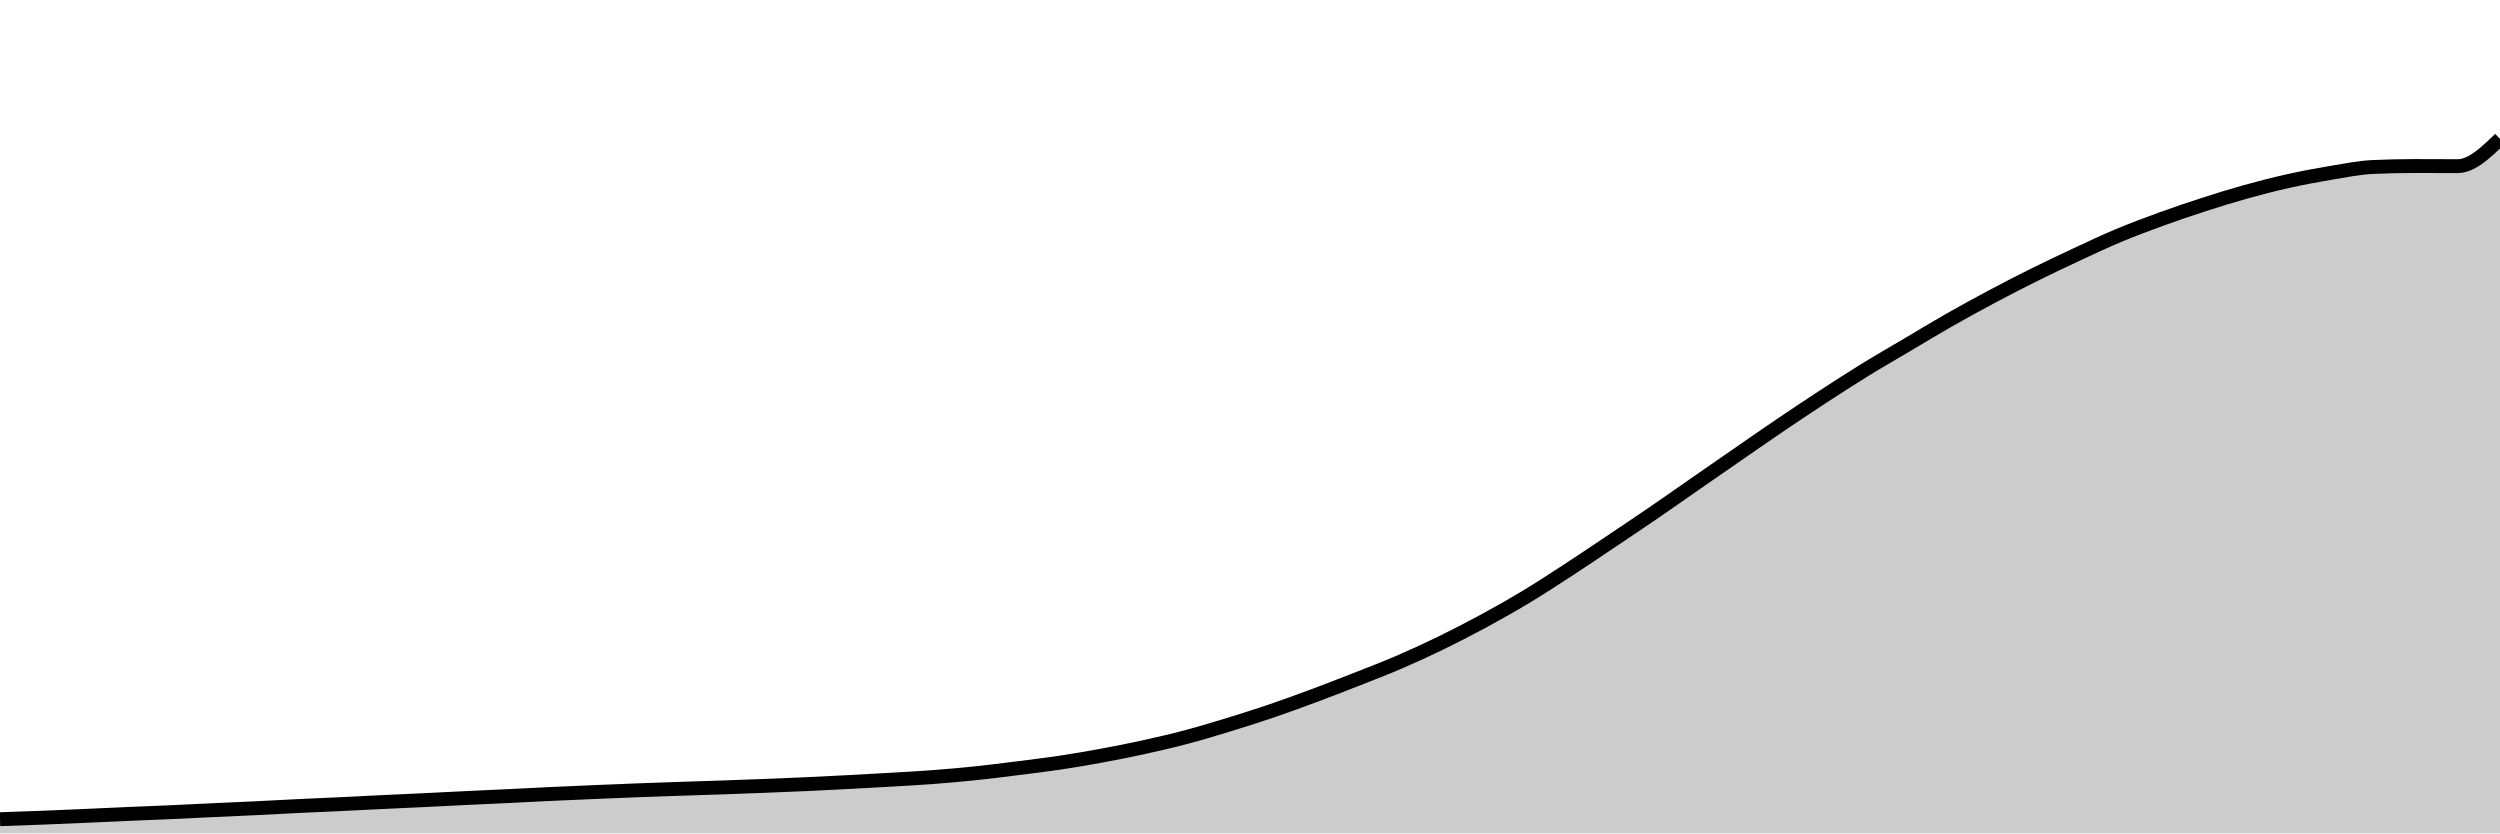
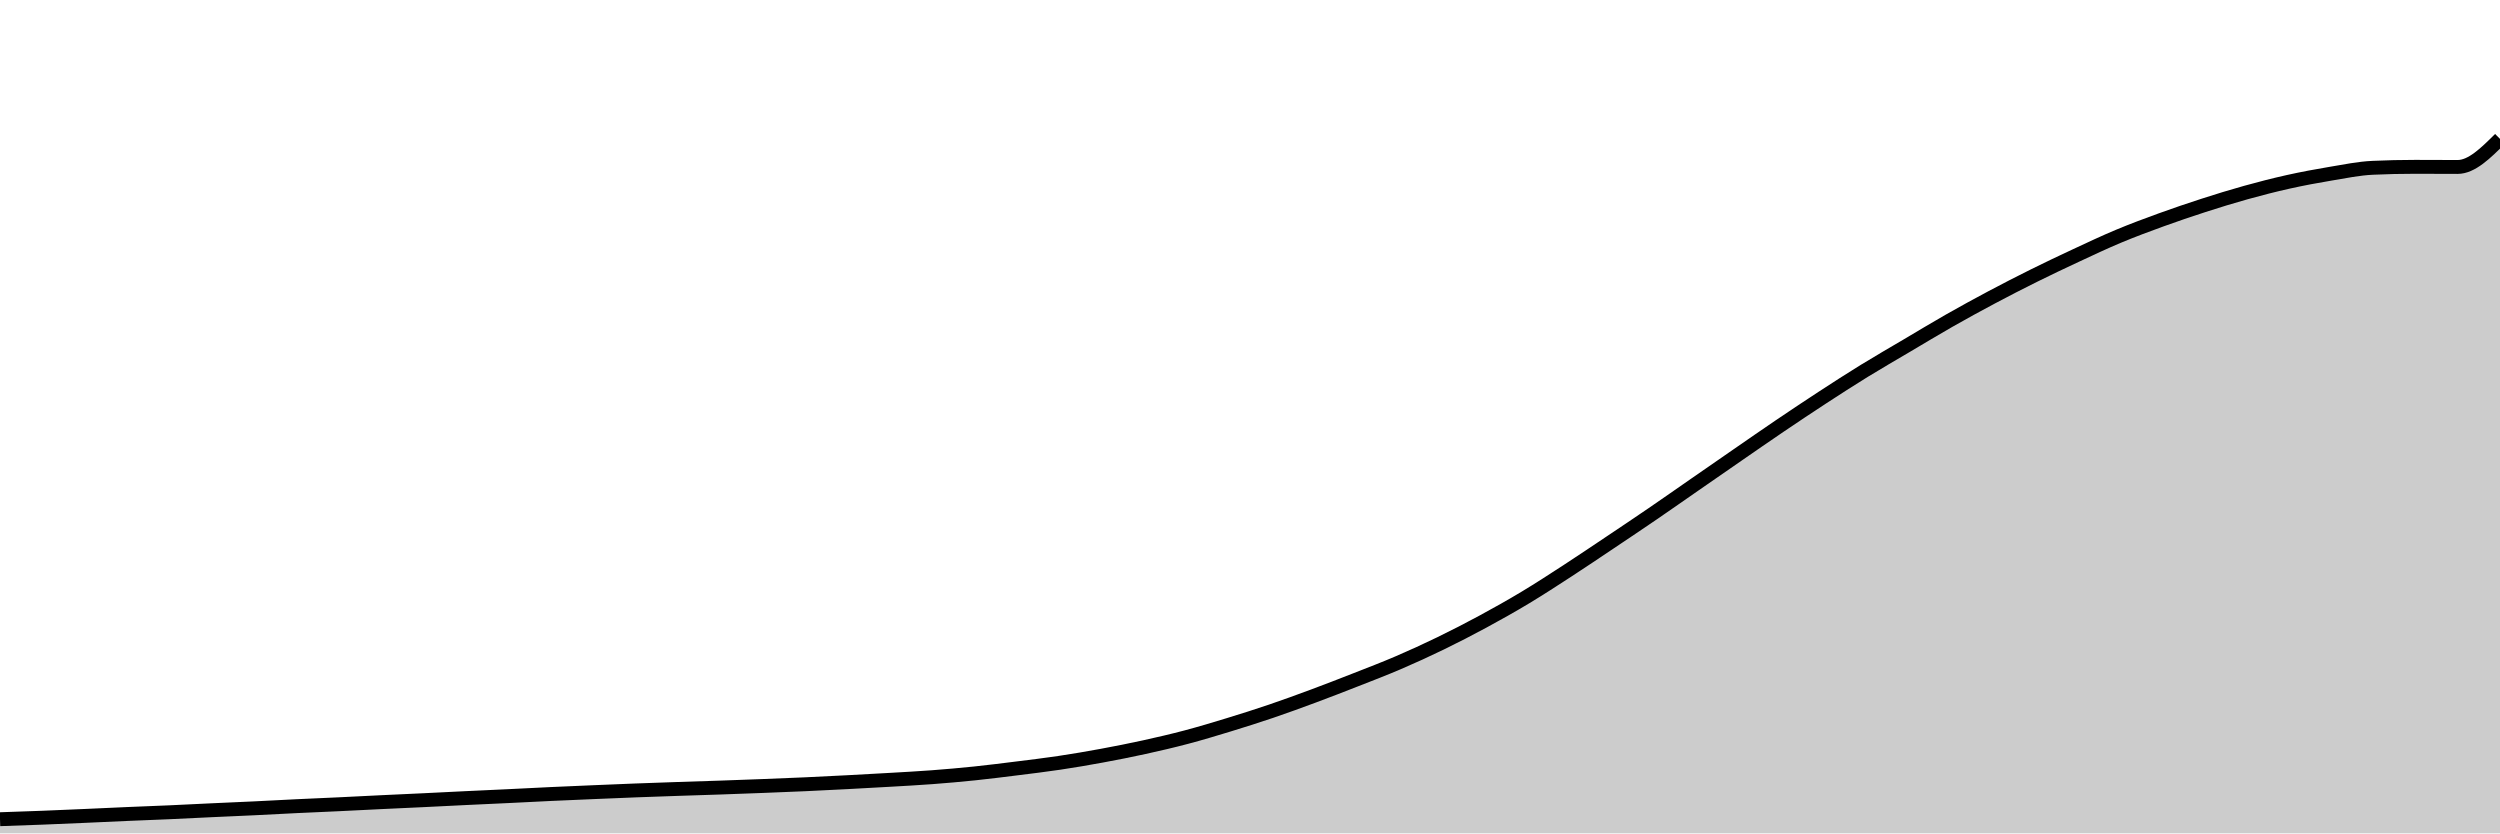
<svg xmlns="http://www.w3.org/2000/svg" viewBox="0 0 180 60">
  <g transform="translate(0,10)">
-     <path class="area" fill="rgba(0, 0, 0, 0.2)" d="M0,48.982C1.017,48.948,2.034,48.914,3.051,48.874C4.068,48.834,5.085,48.789,6.102,48.745C7.119,48.7,8.136,48.65,9.153,48.607C10.169,48.563,11.186,48.527,12.203,48.481C13.22,48.436,14.237,48.382,15.254,48.335C16.271,48.287,17.288,48.246,18.305,48.197C19.322,48.148,20.339,48.09,21.356,48.041C22.373,47.993,23.39,47.952,24.407,47.903C25.424,47.855,26.441,47.801,27.458,47.752C28.475,47.703,29.492,47.659,30.508,47.61C31.525,47.561,32.542,47.508,33.559,47.459C34.576,47.41,35.593,47.366,36.61,47.317C37.627,47.268,38.644,47.213,39.661,47.166C40.678,47.118,41.695,47.075,42.712,47.032C43.729,46.989,44.746,46.946,45.763,46.907C46.78,46.868,47.797,46.833,48.814,46.799C49.831,46.764,50.847,46.735,51.864,46.7C52.881,46.665,53.898,46.627,54.915,46.588C55.932,46.548,56.949,46.508,57.966,46.462C58.983,46.416,60,46.365,61.017,46.311C62.034,46.258,63.051,46.203,64.068,46.143C65.085,46.084,66.102,46.03,67.119,45.953C68.136,45.876,69.153,45.787,70.169,45.682C71.186,45.576,72.203,45.447,73.22,45.319C74.237,45.192,75.254,45.07,76.271,44.918C77.288,44.766,78.305,44.592,79.322,44.405C80.339,44.217,81.356,44.016,82.373,43.792C83.39,43.568,84.407,43.333,85.424,43.063C86.441,42.793,87.458,42.486,88.475,42.174C89.492,41.863,90.508,41.541,91.525,41.195C92.542,40.849,93.559,40.477,94.576,40.099C95.593,39.721,96.61,39.326,97.627,38.926C98.644,38.526,99.661,38.138,100.678,37.701C101.695,37.263,102.712,36.798,103.729,36.303C104.746,35.808,105.763,35.283,106.78,34.733C107.797,34.182,108.814,33.61,109.831,32.998C110.847,32.386,111.864,31.723,112.881,31.061C113.898,30.4,114.915,29.711,115.932,29.029C116.949,28.348,117.966,27.668,118.983,26.972C120,26.276,121.017,25.559,122.034,24.853C123.051,24.148,124.068,23.442,125.085,22.739C126.102,22.037,127.119,21.327,128.136,20.638C129.153,19.95,130.169,19.27,131.186,18.607C132.203,17.943,133.22,17.284,134.237,16.657C135.254,16.03,136.271,15.447,137.288,14.845C138.305,14.243,139.322,13.625,140.339,13.046C141.356,12.466,142.373,11.909,143.39,11.368C144.407,10.826,145.424,10.303,146.441,9.797C147.458,9.292,148.475,8.809,149.492,8.335C150.508,7.861,151.525,7.38,152.542,6.954C153.559,6.529,154.576,6.15,155.593,5.781C156.61,5.411,157.627,5.065,158.644,4.737C159.661,4.408,160.678,4.093,161.695,3.809C162.712,3.526,163.729,3.264,164.746,3.037C165.763,2.811,166.78,2.619,167.797,2.45C168.814,2.281,169.831,2.069,170.847,2.023C171.864,1.977,172.881,1.954,173.898,1.954C174.915,1.954,175.932,1.963,176.949,1.963C177.966,1.963,178.983,0.981,180,0L180,50C178.983,50,177.966,50,176.949,50C175.932,50,174.915,50,173.898,50C172.881,50,171.864,50,170.847,50C169.831,50,168.814,50,167.797,50C166.78,50,165.763,50,164.746,50C163.729,50,162.712,50,161.695,50C160.678,50,159.661,50,158.644,50C157.627,50,156.61,50,155.593,50C154.576,50,153.559,50,152.542,50C151.525,50,150.508,50,149.492,50C148.475,50,147.458,50,146.441,50C145.424,50,144.407,50,143.39,50C142.373,50,141.356,50,140.339,50C139.322,50,138.305,50,137.288,50C136.271,50,135.254,50,134.237,50C133.22,50,132.203,50,131.186,50C130.169,50,129.153,50,128.136,50C127.119,50,126.102,50,125.085,50C124.068,50,123.051,50,122.034,50C121.017,50,120,50,118.983,50C117.966,50,116.949,50,115.932,50C114.915,50,113.898,50,112.881,50C111.864,50,110.847,50,109.831,50C108.814,50,107.797,50,106.78,50C105.763,50,104.746,50,103.729,50C102.712,50,101.695,50,100.678,50C99.661,50,98.644,50,97.627,50C96.61,50,95.593,50,94.576,50C93.559,50,92.542,50,91.525,50C90.508,50,89.492,50,88.475,50C87.458,50,86.441,50,85.424,50C84.407,50,83.39,50,82.373,50C81.356,50,80.339,50,79.322,50C78.305,50,77.288,50,76.271,50C75.254,50,74.237,50,73.22,50C72.203,50,71.186,50,70.169,50C69.153,50,68.136,50,67.119,50C66.102,50,65.085,50,64.068,50C63.051,50,62.034,50,61.017,50C60,50,58.983,50,57.966,50C56.949,50,55.932,50,54.915,50C53.898,50,52.881,50,51.864,50C50.847,50,49.831,50,48.814,50C47.797,50,46.78,50,45.763,50C44.746,50,43.729,50,42.712,50C41.695,50,40.678,50,39.661,50C38.644,50,37.627,50,36.61,50C35.593,50,34.576,50,33.559,50C32.542,50,31.525,50,30.508,50C29.492,50,28.475,50,27.458,50C26.441,50,25.424,50,24.407,50C23.39,50,22.373,50,21.356,50C20.339,50,19.322,50,18.305,50C17.288,50,16.271,50,15.254,50C14.237,50,13.22,50,12.203,50C11.186,50,10.169,50,9.153,50C8.136,50,7.119,50,6.102,50C5.085,50,4.068,50,3.051,50C2.034,50,1.017,50,0,50Z" />
-     <path class="line" stroke="black" fill="none" d="M0,48.982C1.017,48.948,2.034,48.914,3.051,48.874C4.068,48.834,5.085,48.789,6.102,48.745C7.119,48.7,8.136,48.65,9.153,48.607C10.169,48.563,11.186,48.527,12.203,48.481C13.22,48.436,14.237,48.382,15.254,48.335C16.271,48.287,17.288,48.246,18.305,48.197C19.322,48.148,20.339,48.09,21.356,48.041C22.373,47.993,23.39,47.952,24.407,47.903C25.424,47.855,26.441,47.801,27.458,47.752C28.475,47.703,29.492,47.659,30.508,47.61C31.525,47.561,32.542,47.508,33.559,47.459C34.576,47.41,35.593,47.366,36.61,47.317C37.627,47.268,38.644,47.213,39.661,47.166C40.678,47.118,41.695,47.075,42.712,47.032C43.729,46.989,44.746,46.946,45.763,46.907C46.78,46.868,47.797,46.833,48.814,46.799C49.831,46.764,50.847,46.735,51.864,46.7C52.881,46.665,53.898,46.627,54.915,46.588C55.932,46.548,56.949,46.508,57.966,46.462C58.983,46.416,60,46.365,61.017,46.311C62.034,46.258,63.051,46.203,64.068,46.143C65.085,46.084,66.102,46.03,67.119,45.953C68.136,45.876,69.153,45.787,70.169,45.682C71.186,45.576,72.203,45.447,73.22,45.319C74.237,45.192,75.254,45.07,76.271,44.918C77.288,44.766,78.305,44.592,79.322,44.405C80.339,44.217,81.356,44.016,82.373,43.792C83.39,43.568,84.407,43.333,85.424,43.063C86.441,42.793,87.458,42.486,88.475,42.174C89.492,41.863,90.508,41.541,91.525,41.195C92.542,40.849,93.559,40.477,94.576,40.099C95.593,39.721,96.61,39.326,97.627,38.926C98.644,38.526,99.661,38.138,100.678,37.701C101.695,37.263,102.712,36.798,103.729,36.303C104.746,35.808,105.763,35.283,106.78,34.733C107.797,34.182,108.814,33.61,109.831,32.998C110.847,32.386,111.864,31.723,112.881,31.061C113.898,30.4,114.915,29.711,115.932,29.029C116.949,28.348,117.966,27.668,118.983,26.972C120,26.276,121.017,25.559,122.034,24.853C123.051,24.148,124.068,23.442,125.085,22.739C126.102,22.037,127.119,21.327,128.136,20.638C129.153,19.95,130.169,19.27,131.186,18.607C132.203,17.943,133.22,17.284,134.237,16.657C135.254,16.03,136.271,15.447,137.288,14.845C138.305,14.243,139.322,13.625,140.339,13.046C141.356,12.466,142.373,11.909,143.39,11.368C144.407,10.826,145.424,10.303,146.441,9.797C147.458,9.292,148.475,8.809,149.492,8.335C150.508,7.861,151.525,7.38,152.542,6.954C153.559,6.529,154.576,6.15,155.593,5.781C156.61,5.411,157.627,5.065,158.644,4.737C159.661,4.408,160.678,4.093,161.695,3.809C162.712,3.526,163.729,3.264,164.746,3.037C165.763,2.811,166.78,2.619,167.797,2.45C168.814,2.281,169.831,2.069,170.847,2.023C171.864,1.977,172.881,1.954,173.898,1.954C174.915,1.954,175.932,1.963,176.949,1.963C177.966,1.963,178.983,0.981,180,0" />
+     <path class="area" fill="rgba(0, 0, 0, 0.2)" d="M0,48.983C1.017,48.949,2.034,48.915,3.051,48.875C4.068,48.836,5.085,48.791,6.102,48.746C7.119,48.702,8.136,48.652,9.153,48.608C10.169,48.564,11.186,48.529,12.203,48.483C13.22,48.438,14.237,48.384,15.254,48.337C16.271,48.289,17.288,48.248,18.305,48.199C19.322,48.15,20.339,48.093,21.356,48.044C22.373,47.995,23.39,47.954,24.407,47.906C25.424,47.858,26.441,47.804,27.458,47.755C28.475,47.706,29.492,47.662,30.508,47.613C31.525,47.564,32.542,47.511,33.559,47.462C34.576,47.413,35.593,47.369,36.61,47.32C37.627,47.271,38.644,47.216,39.661,47.169C40.678,47.122,41.695,47.079,42.712,47.036C43.729,46.992,44.746,46.949,45.763,46.911C46.78,46.872,47.797,46.837,48.814,46.803C49.831,46.768,50.847,46.739,51.864,46.704C52.881,46.669,53.898,46.631,54.915,46.592C55.932,46.552,56.949,46.513,57.966,46.467C58.983,46.421,60,46.369,61.017,46.316C62.034,46.263,63.051,46.207,64.068,46.148C65.085,46.088,66.102,46.035,67.119,45.958C68.136,45.881,69.153,45.792,70.169,45.687C71.186,45.581,72.203,45.452,73.22,45.325C74.237,45.198,75.254,45.076,76.271,44.924C77.288,44.772,78.305,44.599,79.322,44.411C80.339,44.224,81.356,44.023,82.373,43.8C83.39,43.576,84.407,43.341,85.424,43.071C86.441,42.802,87.458,42.495,88.475,42.184C89.492,41.873,90.508,41.551,91.525,41.206C92.542,40.86,93.559,40.489,94.576,40.111C95.593,39.733,96.61,39.338,97.627,38.939C98.644,38.54,99.661,38.152,100.678,37.715C101.695,37.279,102.712,36.813,103.729,36.319C104.746,35.825,105.763,35.301,106.78,34.751C107.797,34.201,108.814,33.63,109.831,33.019C110.847,32.408,111.864,31.745,112.881,31.084C113.898,30.423,114.915,29.735,115.932,29.055C116.949,28.374,117.966,27.694,118.983,26.999C120,26.304,121.017,25.588,122.034,24.884C123.051,24.179,124.068,23.474,125.085,22.772C126.102,22.071,127.119,21.362,128.136,20.674C129.153,19.986,130.169,19.307,131.186,18.644C132.203,17.982,133.22,17.323,134.237,16.697C135.254,16.071,136.271,15.488,137.288,14.887C138.305,14.286,139.322,13.669,140.339,13.09C141.356,12.511,142.373,11.955,143.39,11.414C144.407,10.873,145.424,10.351,146.441,9.846C147.458,9.341,148.475,8.858,149.492,8.385C150.508,7.912,151.525,7.431,152.542,7.006C153.559,6.581,154.576,6.203,155.593,5.834C156.61,5.465,157.627,5.12,158.644,4.791C159.661,4.463,160.678,4.148,161.695,3.865C162.712,3.582,163.729,3.32,164.746,3.094C165.763,2.868,166.78,2.677,167.797,2.508C168.814,2.339,169.831,2.127,170.847,2.081C171.864,2.035,172.881,2.012,173.898,2.012C174.915,2.012,175.932,2.021,176.949,2.021C177.966,2.021,178.983,1.01,180,0L180,50C178.983,50,177.966,50,176.949,50C175.932,50,174.915,50,173.898,50C172.881,50,171.864,50,170.847,50C169.831,50,168.814,50,167.797,50C166.78,50,165.763,50,164.746,50C163.729,50,162.712,50,161.695,50C160.678,50,159.661,50,158.644,50C157.627,50,156.61,50,155.593,50C154.576,50,153.559,50,152.542,50C151.525,50,150.508,50,149.492,50C148.475,50,147.458,50,146.441,50C145.424,50,144.407,50,143.39,50C142.373,50,141.356,50,140.339,50C139.322,50,138.305,50,137.288,50C136.271,50,135.254,50,134.237,50C133.22,50,132.203,50,131.186,50C130.169,50,129.153,50,128.136,50C127.119,50,126.102,50,125.085,50C124.068,50,123.051,50,122.034,50C121.017,50,120,50,118.983,50C117.966,50,116.949,50,115.932,50C114.915,50,113.898,50,112.881,50C111.864,50,110.847,50,109.831,50C108.814,50,107.797,50,106.78,50C105.763,50,104.746,50,103.729,50C102.712,50,101.695,50,100.678,50C99.661,50,98.644,50,97.627,50C96.61,50,95.593,50,94.576,50C93.559,50,92.542,50,91.525,50C90.508,50,89.492,50,88.475,50C87.458,50,86.441,50,85.424,50C84.407,50,83.39,50,82.373,50C81.356,50,80.339,50,79.322,50C78.305,50,77.288,50,76.271,50C75.254,50,74.237,50,73.22,50C72.203,50,71.186,50,70.169,50C69.153,50,68.136,50,67.119,50C66.102,50,65.085,50,64.068,50C63.051,50,62.034,50,61.017,50C60,50,58.983,50,57.966,50C56.949,50,55.932,50,54.915,50C53.898,50,52.881,50,51.864,50C50.847,50,49.831,50,48.814,50C47.797,50,46.78,50,45.763,50C44.746,50,43.729,50,42.712,50C41.695,50,40.678,50,39.661,50C38.644,50,37.627,50,36.61,50C35.593,50,34.576,50,33.559,50C32.542,50,31.525,50,30.508,50C29.492,50,28.475,50,27.458,50C26.441,50,25.424,50,24.407,50C23.39,50,22.373,50,21.356,50C20.339,50,19.322,50,18.305,50C17.288,50,16.271,50,15.254,50C14.237,50,13.22,50,12.203,50C11.186,50,10.169,50,9.153,50C8.136,50,7.119,50,6.102,50C5.085,50,4.068,50,3.051,50C2.034,50,1.017,50,0,50Z" />
+     <path class="line" stroke="black" fill="none" d="M0,48.983C1.017,48.949,2.034,48.915,3.051,48.875C4.068,48.836,5.085,48.791,6.102,48.746C7.119,48.702,8.136,48.652,9.153,48.608C10.169,48.564,11.186,48.529,12.203,48.483C13.22,48.438,14.237,48.384,15.254,48.337C16.271,48.289,17.288,48.248,18.305,48.199C19.322,48.15,20.339,48.093,21.356,48.044C22.373,47.995,23.39,47.954,24.407,47.906C25.424,47.858,26.441,47.804,27.458,47.755C28.475,47.706,29.492,47.662,30.508,47.613C31.525,47.564,32.542,47.511,33.559,47.462C34.576,47.413,35.593,47.369,36.61,47.32C37.627,47.271,38.644,47.216,39.661,47.169C40.678,47.122,41.695,47.079,42.712,47.036C43.729,46.992,44.746,46.949,45.763,46.911C46.78,46.872,47.797,46.837,48.814,46.803C49.831,46.768,50.847,46.739,51.864,46.704C52.881,46.669,53.898,46.631,54.915,46.592C55.932,46.552,56.949,46.513,57.966,46.467C58.983,46.421,60,46.369,61.017,46.316C62.034,46.263,63.051,46.207,64.068,46.148C65.085,46.088,66.102,46.035,67.119,45.958C68.136,45.881,69.153,45.792,70.169,45.687C71.186,45.581,72.203,45.452,73.22,45.325C74.237,45.198,75.254,45.076,76.271,44.924C77.288,44.772,78.305,44.599,79.322,44.411C80.339,44.224,81.356,44.023,82.373,43.8C83.39,43.576,84.407,43.341,85.424,43.071C86.441,42.802,87.458,42.495,88.475,42.184C89.492,41.873,90.508,41.551,91.525,41.206C92.542,40.86,93.559,40.489,94.576,40.111C95.593,39.733,96.61,39.338,97.627,38.939C98.644,38.54,99.661,38.152,100.678,37.715C101.695,37.279,102.712,36.813,103.729,36.319C104.746,35.825,105.763,35.301,106.78,34.751C107.797,34.201,108.814,33.63,109.831,33.019C110.847,32.408,111.864,31.745,112.881,31.084C113.898,30.423,114.915,29.735,115.932,29.055C116.949,28.374,117.966,27.694,118.983,26.999C120,26.304,121.017,25.588,122.034,24.884C123.051,24.179,124.068,23.474,125.085,22.772C126.102,22.071,127.119,21.362,128.136,20.674C129.153,19.986,130.169,19.307,131.186,18.644C132.203,17.982,133.22,17.323,134.237,16.697C135.254,16.071,136.271,15.488,137.288,14.887C138.305,14.286,139.322,13.669,140.339,13.09C141.356,12.511,142.373,11.955,143.39,11.414C144.407,10.873,145.424,10.351,146.441,9.846C147.458,9.341,148.475,8.858,149.492,8.385C150.508,7.912,151.525,7.431,152.542,7.006C153.559,6.581,154.576,6.203,155.593,5.834C156.61,5.465,157.627,5.12,158.644,4.791C159.661,4.463,160.678,4.148,161.695,3.865C162.712,3.582,163.729,3.32,164.746,3.094C165.763,2.868,166.78,2.677,167.797,2.508C168.814,2.339,169.831,2.127,170.847,2.081C171.864,2.035,172.881,2.012,173.898,2.012C174.915,2.012,175.932,2.021,176.949,2.021C177.966,2.021,178.983,1.01,180,0" />
  </g>
</svg>
